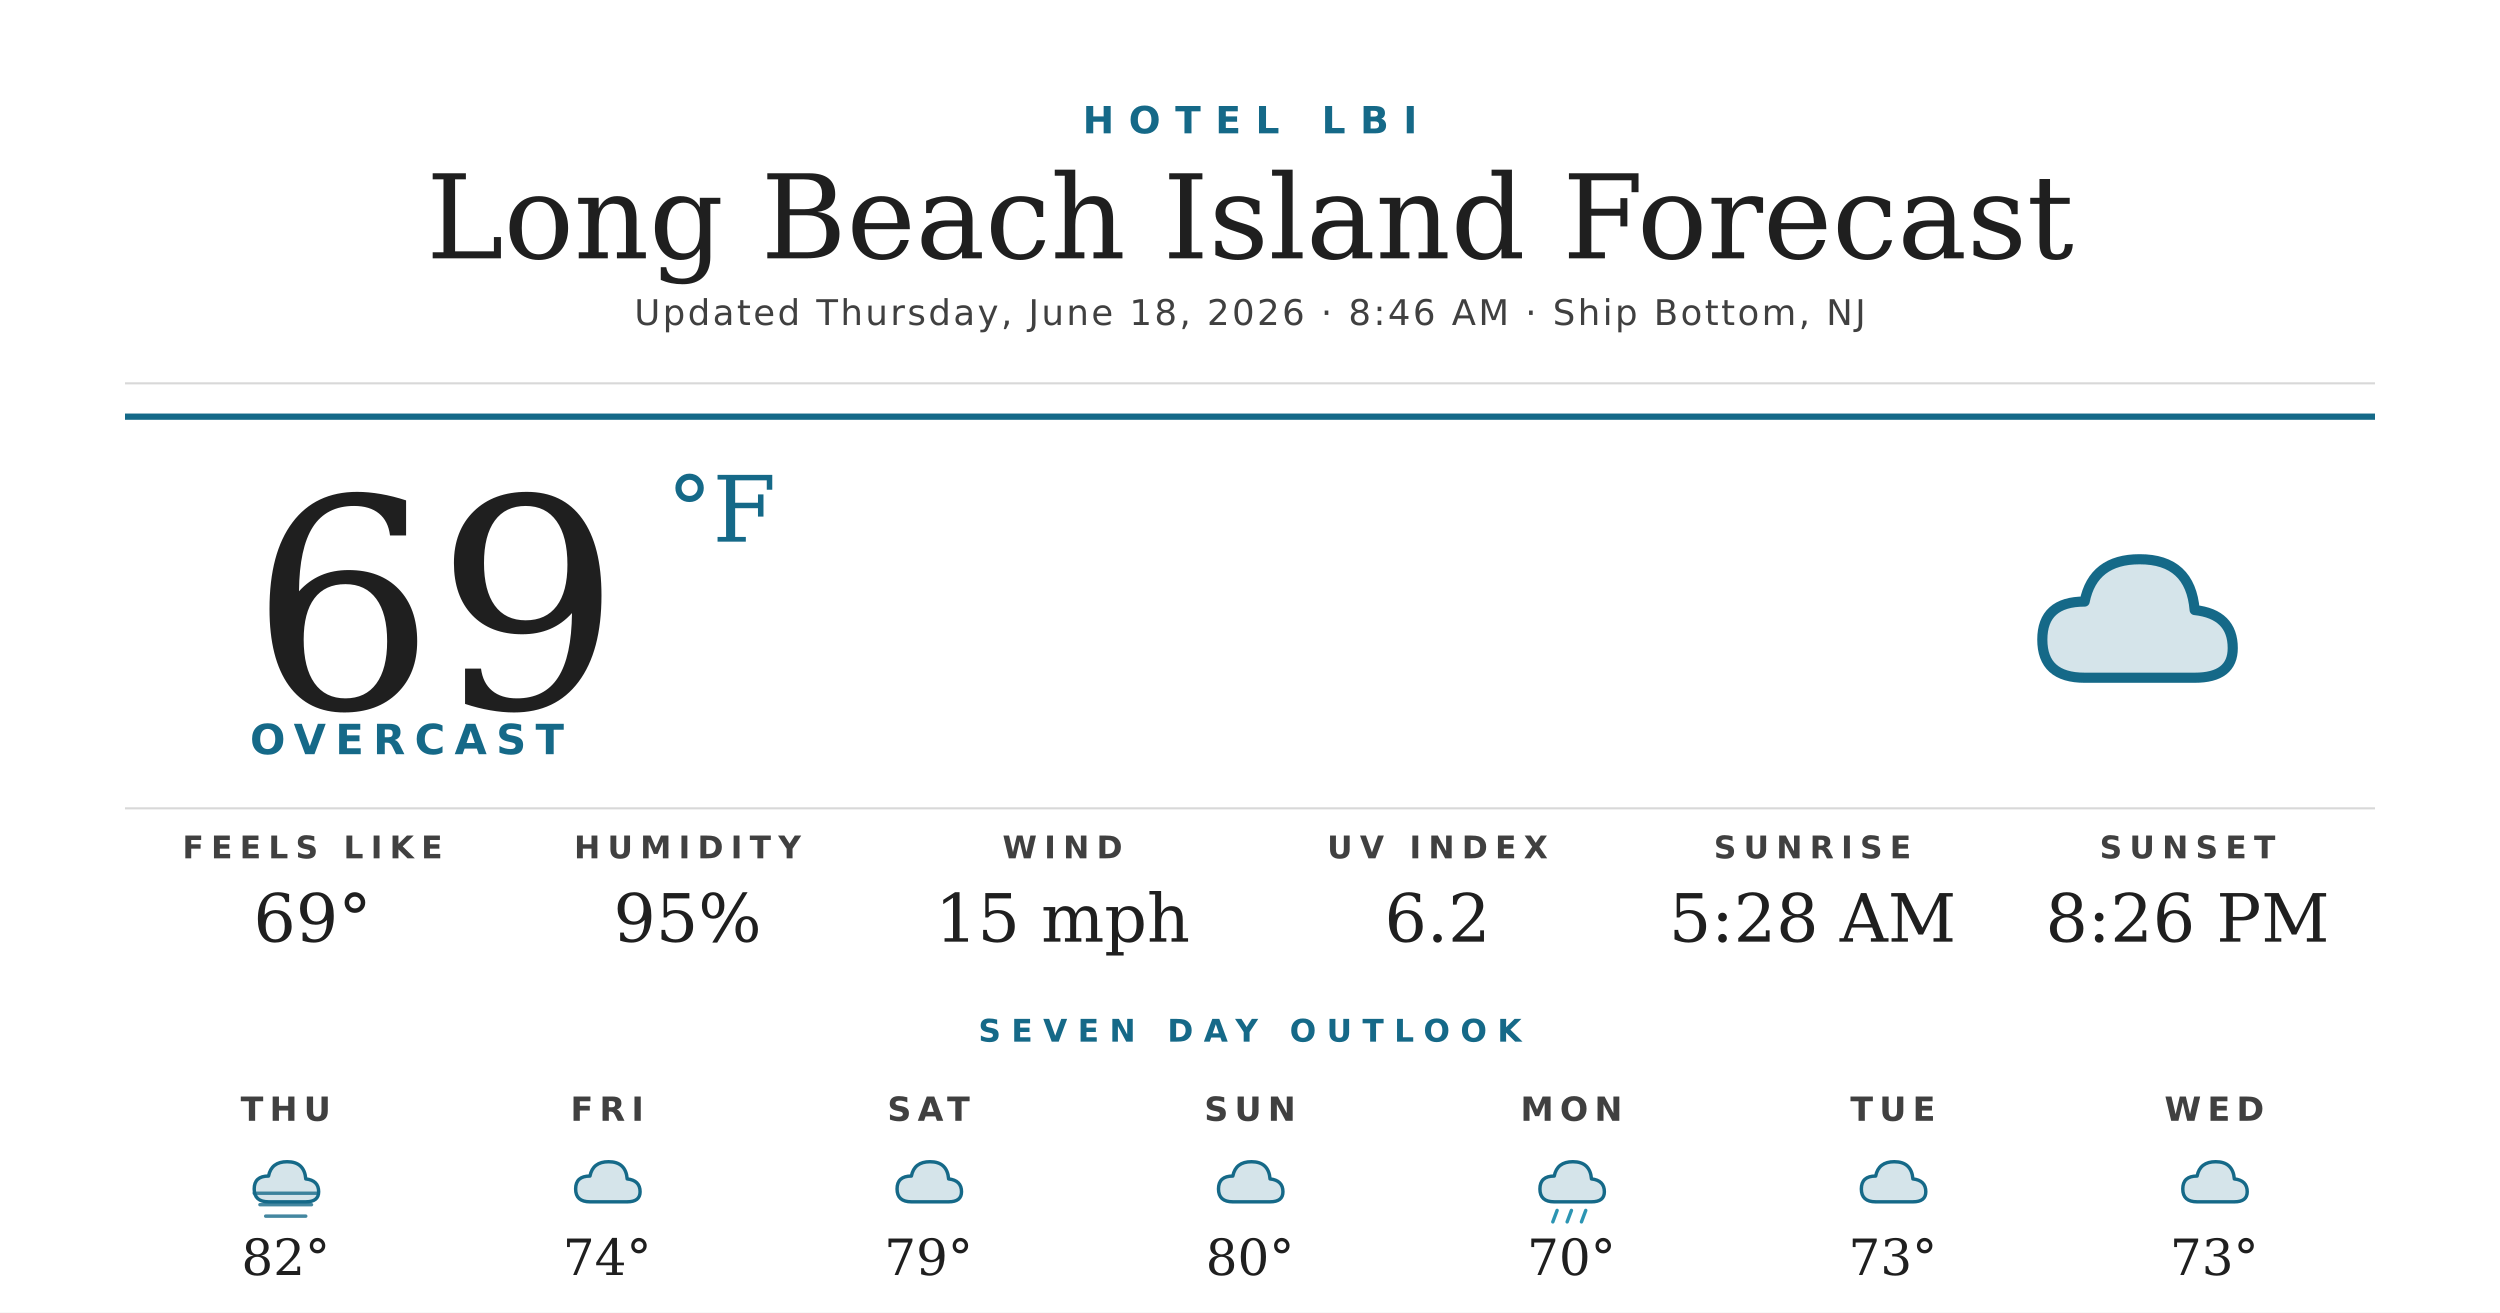
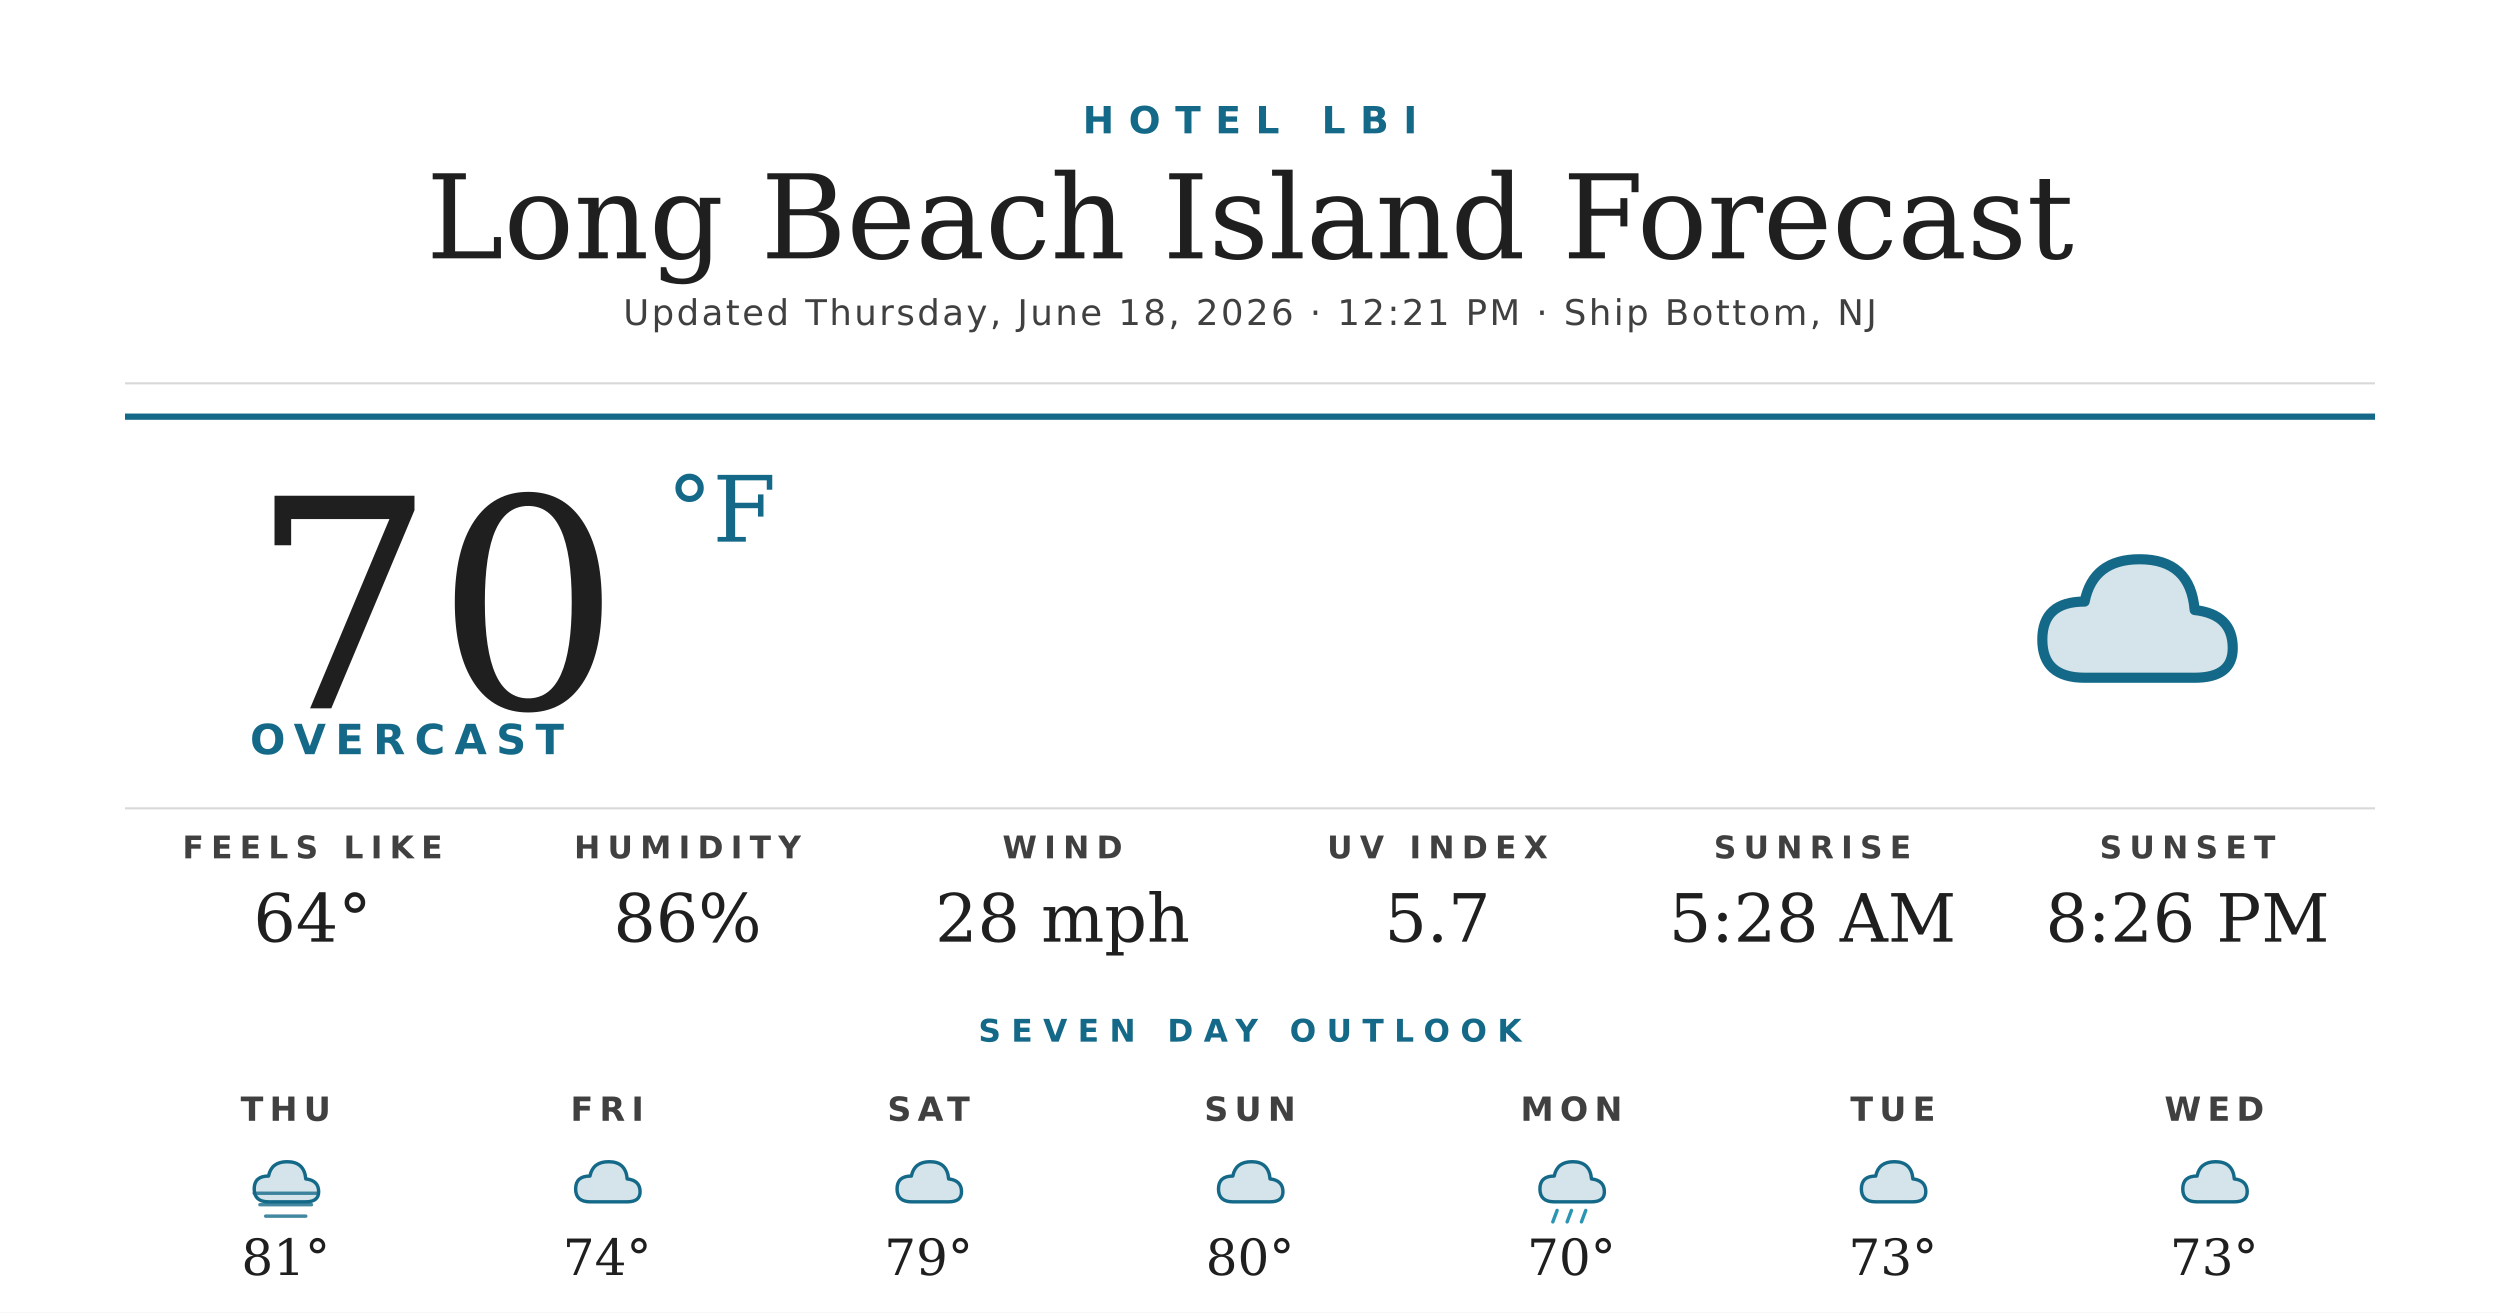
<svg xmlns="http://www.w3.org/2000/svg" width="1200" height="630" viewBox="0 0 1200 630">
  <rect width="1200" height="630" fill="#ffffff" />
  <text x="600" y="64" text-anchor="middle" font-family="'Montserrat Bold', 'Montserrat', 'DejaVu Sans', Helvetica, Arial, sans-serif" font-size="18" font-weight="700" fill="#156988" letter-spacing="7">HOTEL LBI</text>
  <text x="600" y="124" text-anchor="middle" font-family="'Prata', 'DejaVu Serif', Georgia, serif" font-size="56" fill="#1f1f1f">Long Beach Island Forecast</text>
-   <text x="600" y="156" text-anchor="middle" font-family="'Montserrat', 'DejaVu Sans', Helvetica, Arial, sans-serif" font-size="17" font-weight="500" fill="#404040" letter-spacing="1.2">Updated Thursday, June 18, 2026 · 8:46 AM · Ship Bottom, NJ</text>
+   <text x="600" y="156" text-anchor="middle" font-family="'Montserrat', 'DejaVu Sans', Helvetica, Arial, sans-serif" font-size="17" font-weight="500" fill="#404040" letter-spacing="1.2">Updated Thursday, June 18, 2026 · 12:21 PM · Ship Bottom, NJ</text>
  <line x1="60" y1="184" x2="1140" y2="184" stroke="#d8d8d8" stroke-width="1" />
  <line x1="60" y1="200" x2="1140" y2="200" stroke="#156988" stroke-width="3" />
-   <text x="120" y="340" font-family="'Prata', 'DejaVu Serif', Georgia, serif" font-size="140" fill="#1f1f1f">69</text>
+   <text x="120" y="340" font-family="'Prata', 'DejaVu Serif', Georgia, serif" font-size="140" fill="#1f1f1f">70</text>
  <text x="320" y="260" font-family="'Prata', 'DejaVu Serif', Georgia, serif" font-size="44" fill="#156988">°F</text>
  <text x="120" y="362" font-family="'Montserrat Bold', 'Montserrat', 'DejaVu Sans', Helvetica, Arial, sans-serif" font-size="20" font-weight="700" fill="#156988" letter-spacing="4.5">OVERCAST</text>
  <g transform="translate(960,240) scale(2.03125)">
    <path d="M20 42 Q10 42 10 33 Q10 24 20 24 Q22 14 33 14 Q45 14 46 26 Q55 27 55 35 Q55 42 46 42 Z" fill="#156988" opacity="0.18" />
    <path d="M20 42 Q10 42 10 33 Q10 24 20 24 Q22 14 33 14 Q45 14 46 26 Q55 27 55 35 Q55 42 46 42 Z" fill="none" stroke="#156988" stroke-width="2.4" stroke-linejoin="round" />
  </g>
  <line x1="60" y1="388" x2="1140" y2="388" stroke="#d8d8d8" stroke-width="1" />
  <text x="150" y="412" text-anchor="middle" font-family="'Montserrat Bold', 'Montserrat', 'DejaVu Sans', Helvetica, Arial, sans-serif" font-size="15" font-weight="700" fill="#404040" letter-spacing="3.5">FEELS LIKE</text>
-   <text x="150" y="452" text-anchor="middle" font-family="'Prata', 'DejaVu Serif', Georgia, serif" font-size="32" fill="#1f1f1f">69°</text>
+   <text x="150" y="452" text-anchor="middle" font-family="'Prata', 'DejaVu Serif', Georgia, serif" font-size="32" fill="#1f1f1f">64°</text>
  <text x="330" y="412" text-anchor="middle" font-family="'Montserrat Bold', 'Montserrat', 'DejaVu Sans', Helvetica, Arial, sans-serif" font-size="15" font-weight="700" fill="#404040" letter-spacing="3.5">HUMIDITY</text>
-   <text x="330" y="452" text-anchor="middle" font-family="'Prata', 'DejaVu Serif', Georgia, serif" font-size="32" fill="#1f1f1f">95%</text>
+   <text x="330" y="452" text-anchor="middle" font-family="'Prata', 'DejaVu Serif', Georgia, serif" font-size="32" fill="#1f1f1f">86%</text>
  <text x="510" y="412" text-anchor="middle" font-family="'Montserrat Bold', 'Montserrat', 'DejaVu Sans', Helvetica, Arial, sans-serif" font-size="15" font-weight="700" fill="#404040" letter-spacing="3.5">WIND</text>
-   <text x="510" y="452" text-anchor="middle" font-family="'Prata', 'DejaVu Serif', Georgia, serif" font-size="32" fill="#1f1f1f">15 mph</text>
+   <text x="510" y="452" text-anchor="middle" font-family="'Prata', 'DejaVu Serif', Georgia, serif" font-size="32" fill="#1f1f1f">28 mph</text>
  <text x="690" y="412" text-anchor="middle" font-family="'Montserrat Bold', 'Montserrat', 'DejaVu Sans', Helvetica, Arial, sans-serif" font-size="15" font-weight="700" fill="#404040" letter-spacing="3.5">UV INDEX</text>
-   <text x="690" y="452" text-anchor="middle" font-family="'Prata', 'DejaVu Serif', Georgia, serif" font-size="32" fill="#1f1f1f">6.2</text>
+   <text x="690" y="452" text-anchor="middle" font-family="'Prata', 'DejaVu Serif', Georgia, serif" font-size="32" fill="#1f1f1f">5.7</text>
  <text x="870" y="412" text-anchor="middle" font-family="'Montserrat Bold', 'Montserrat', 'DejaVu Sans', Helvetica, Arial, sans-serif" font-size="15" font-weight="700" fill="#404040" letter-spacing="3.5">SUNRISE</text>
  <text x="870" y="452" text-anchor="middle" font-family="'Prata', 'DejaVu Serif', Georgia, serif" font-size="32" fill="#1f1f1f">5:28 AM</text>
  <text x="1050" y="412" text-anchor="middle" font-family="'Montserrat Bold', 'Montserrat', 'DejaVu Sans', Helvetica, Arial, sans-serif" font-size="15" font-weight="700" fill="#404040" letter-spacing="3.5">SUNSET</text>
  <text x="1050" y="452" text-anchor="middle" font-family="'Prata', 'DejaVu Serif', Georgia, serif" font-size="32" fill="#1f1f1f">8:26 PM</text>
  <text x="600" y="500" text-anchor="middle" font-family="'Montserrat Bold', 'Montserrat', 'DejaVu Sans', Helvetica, Arial, sans-serif" font-size="15" font-weight="700" fill="#156988" letter-spacing="5">SEVEN DAY OUTLOOK</text>
  <text x="137.143" y="538" text-anchor="middle" font-family="'Montserrat Bold', 'Montserrat', 'DejaVu Sans', Helvetica, Arial, sans-serif" font-size="16" font-weight="700" fill="#404040" letter-spacing="3">THU</text>
  <g transform="translate(115.1429,548) scale(0.6875)">
    <path d="M20 42 Q10 42 10 33 Q10 24 20 24 Q22 14 33 14 Q45 14 46 26 Q55 27 55 35 Q55 42 46 42 Z" fill="#156988" opacity="0.18" />
    <path d="M20 42 Q10 42 10 33 Q10 24 20 24 Q22 14 33 14 Q45 14 46 26 Q55 27 55 35 Q55 42 46 42 Z" fill="none" stroke="#156988" stroke-width="2.4" stroke-linejoin="round" />
    <g stroke="#156988" stroke-width="2.4" stroke-linecap="round" opacity="0.8">
      <line x1="10" y1="36" x2="54" y2="36" />
      <line x1="14" y1="44" x2="50" y2="44" />
      <line x1="18" y1="52" x2="46" y2="52" />
    </g>
  </g>
-   <text x="137.143" y="612" text-anchor="middle" font-family="'Prata', 'DejaVu Serif', Georgia, serif" font-size="24" fill="#1f1f1f">82°</text>
+   <text x="137.143" y="612" text-anchor="middle" font-family="'Prata', 'DejaVu Serif', Georgia, serif" font-size="24" fill="#1f1f1f">81°</text>
  <text x="291.429" y="538" text-anchor="middle" font-family="'Montserrat Bold', 'Montserrat', 'DejaVu Sans', Helvetica, Arial, sans-serif" font-size="16" font-weight="700" fill="#404040" letter-spacing="3">FRI</text>
  <g transform="translate(269.4286,548) scale(0.6875)">
    <path d="M20 42 Q10 42 10 33 Q10 24 20 24 Q22 14 33 14 Q45 14 46 26 Q55 27 55 35 Q55 42 46 42 Z" fill="#156988" opacity="0.18" />
    <path d="M20 42 Q10 42 10 33 Q10 24 20 24 Q22 14 33 14 Q45 14 46 26 Q55 27 55 35 Q55 42 46 42 Z" fill="none" stroke="#156988" stroke-width="2.4" stroke-linejoin="round" />
  </g>
  <text x="291.429" y="612" text-anchor="middle" font-family="'Prata', 'DejaVu Serif', Georgia, serif" font-size="24" fill="#1f1f1f">74°</text>
  <text x="445.714" y="538" text-anchor="middle" font-family="'Montserrat Bold', 'Montserrat', 'DejaVu Sans', Helvetica, Arial, sans-serif" font-size="16" font-weight="700" fill="#404040" letter-spacing="3">SAT</text>
  <g transform="translate(423.7143,548) scale(0.6875)">
    <path d="M20 42 Q10 42 10 33 Q10 24 20 24 Q22 14 33 14 Q45 14 46 26 Q55 27 55 35 Q55 42 46 42 Z" fill="#156988" opacity="0.18" />
    <path d="M20 42 Q10 42 10 33 Q10 24 20 24 Q22 14 33 14 Q45 14 46 26 Q55 27 55 35 Q55 42 46 42 Z" fill="none" stroke="#156988" stroke-width="2.4" stroke-linejoin="round" />
  </g>
  <text x="445.714" y="612" text-anchor="middle" font-family="'Prata', 'DejaVu Serif', Georgia, serif" font-size="24" fill="#1f1f1f">79°</text>
  <text x="600" y="538" text-anchor="middle" font-family="'Montserrat Bold', 'Montserrat', 'DejaVu Sans', Helvetica, Arial, sans-serif" font-size="16" font-weight="700" fill="#404040" letter-spacing="3">SUN</text>
  <g transform="translate(578,548) scale(0.6875)">
    <path d="M20 42 Q10 42 10 33 Q10 24 20 24 Q22 14 33 14 Q45 14 46 26 Q55 27 55 35 Q55 42 46 42 Z" fill="#156988" opacity="0.18" />
    <path d="M20 42 Q10 42 10 33 Q10 24 20 24 Q22 14 33 14 Q45 14 46 26 Q55 27 55 35 Q55 42 46 42 Z" fill="none" stroke="#156988" stroke-width="2.4" stroke-linejoin="round" />
  </g>
  <text x="600" y="612" text-anchor="middle" font-family="'Prata', 'DejaVu Serif', Georgia, serif" font-size="24" fill="#1f1f1f">80°</text>
  <text x="754.286" y="538" text-anchor="middle" font-family="'Montserrat Bold', 'Montserrat', 'DejaVu Sans', Helvetica, Arial, sans-serif" font-size="16" font-weight="700" fill="#404040" letter-spacing="3">MON</text>
  <g transform="translate(732.2857,548) scale(0.6875)">
    <path d="M20 42 Q10 42 10 33 Q10 24 20 24 Q22 14 33 14 Q45 14 46 26 Q55 27 55 35 Q55 42 46 42 Z" fill="#156988" opacity="0.18" />
    <path d="M20 42 Q10 42 10 33 Q10 24 20 24 Q22 14 33 14 Q45 14 46 26 Q55 27 55 35 Q55 42 46 42 Z" fill="none" stroke="#156988" stroke-width="2.4" stroke-linejoin="round" />
    <g stroke="#2C95B3" stroke-width="2.4" stroke-linecap="round">
      <line x1="22" y1="48" x2="19" y2="56" />
      <line x1="32" y1="48" x2="29" y2="56" />
      <line x1="42" y1="48" x2="39" y2="56" />
    </g>
  </g>
  <text x="754.286" y="612" text-anchor="middle" font-family="'Prata', 'DejaVu Serif', Georgia, serif" font-size="24" fill="#1f1f1f">70°</text>
  <text x="908.571" y="538" text-anchor="middle" font-family="'Montserrat Bold', 'Montserrat', 'DejaVu Sans', Helvetica, Arial, sans-serif" font-size="16" font-weight="700" fill="#404040" letter-spacing="3">TUE</text>
  <g transform="translate(886.5714,548) scale(0.6875)">
    <path d="M20 42 Q10 42 10 33 Q10 24 20 24 Q22 14 33 14 Q45 14 46 26 Q55 27 55 35 Q55 42 46 42 Z" fill="#156988" opacity="0.18" />
    <path d="M20 42 Q10 42 10 33 Q10 24 20 24 Q22 14 33 14 Q45 14 46 26 Q55 27 55 35 Q55 42 46 42 Z" fill="none" stroke="#156988" stroke-width="2.4" stroke-linejoin="round" />
  </g>
  <text x="908.571" y="612" text-anchor="middle" font-family="'Prata', 'DejaVu Serif', Georgia, serif" font-size="24" fill="#1f1f1f">73°</text>
  <text x="1062.857" y="538" text-anchor="middle" font-family="'Montserrat Bold', 'Montserrat', 'DejaVu Sans', Helvetica, Arial, sans-serif" font-size="16" font-weight="700" fill="#404040" letter-spacing="3">WED</text>
  <g transform="translate(1040.857,548) scale(0.6875)">
    <path d="M20 42 Q10 42 10 33 Q10 24 20 24 Q22 14 33 14 Q45 14 46 26 Q55 27 55 35 Q55 42 46 42 Z" fill="#156988" opacity="0.18" />
    <path d="M20 42 Q10 42 10 33 Q10 24 20 24 Q22 14 33 14 Q45 14 46 26 Q55 27 55 35 Q55 42 46 42 Z" fill="none" stroke="#156988" stroke-width="2.4" stroke-linejoin="round" />
  </g>
  <text x="1062.857" y="612" text-anchor="middle" font-family="'Prata', 'DejaVu Serif', Georgia, serif" font-size="24" fill="#1f1f1f">73°</text>
</svg>
